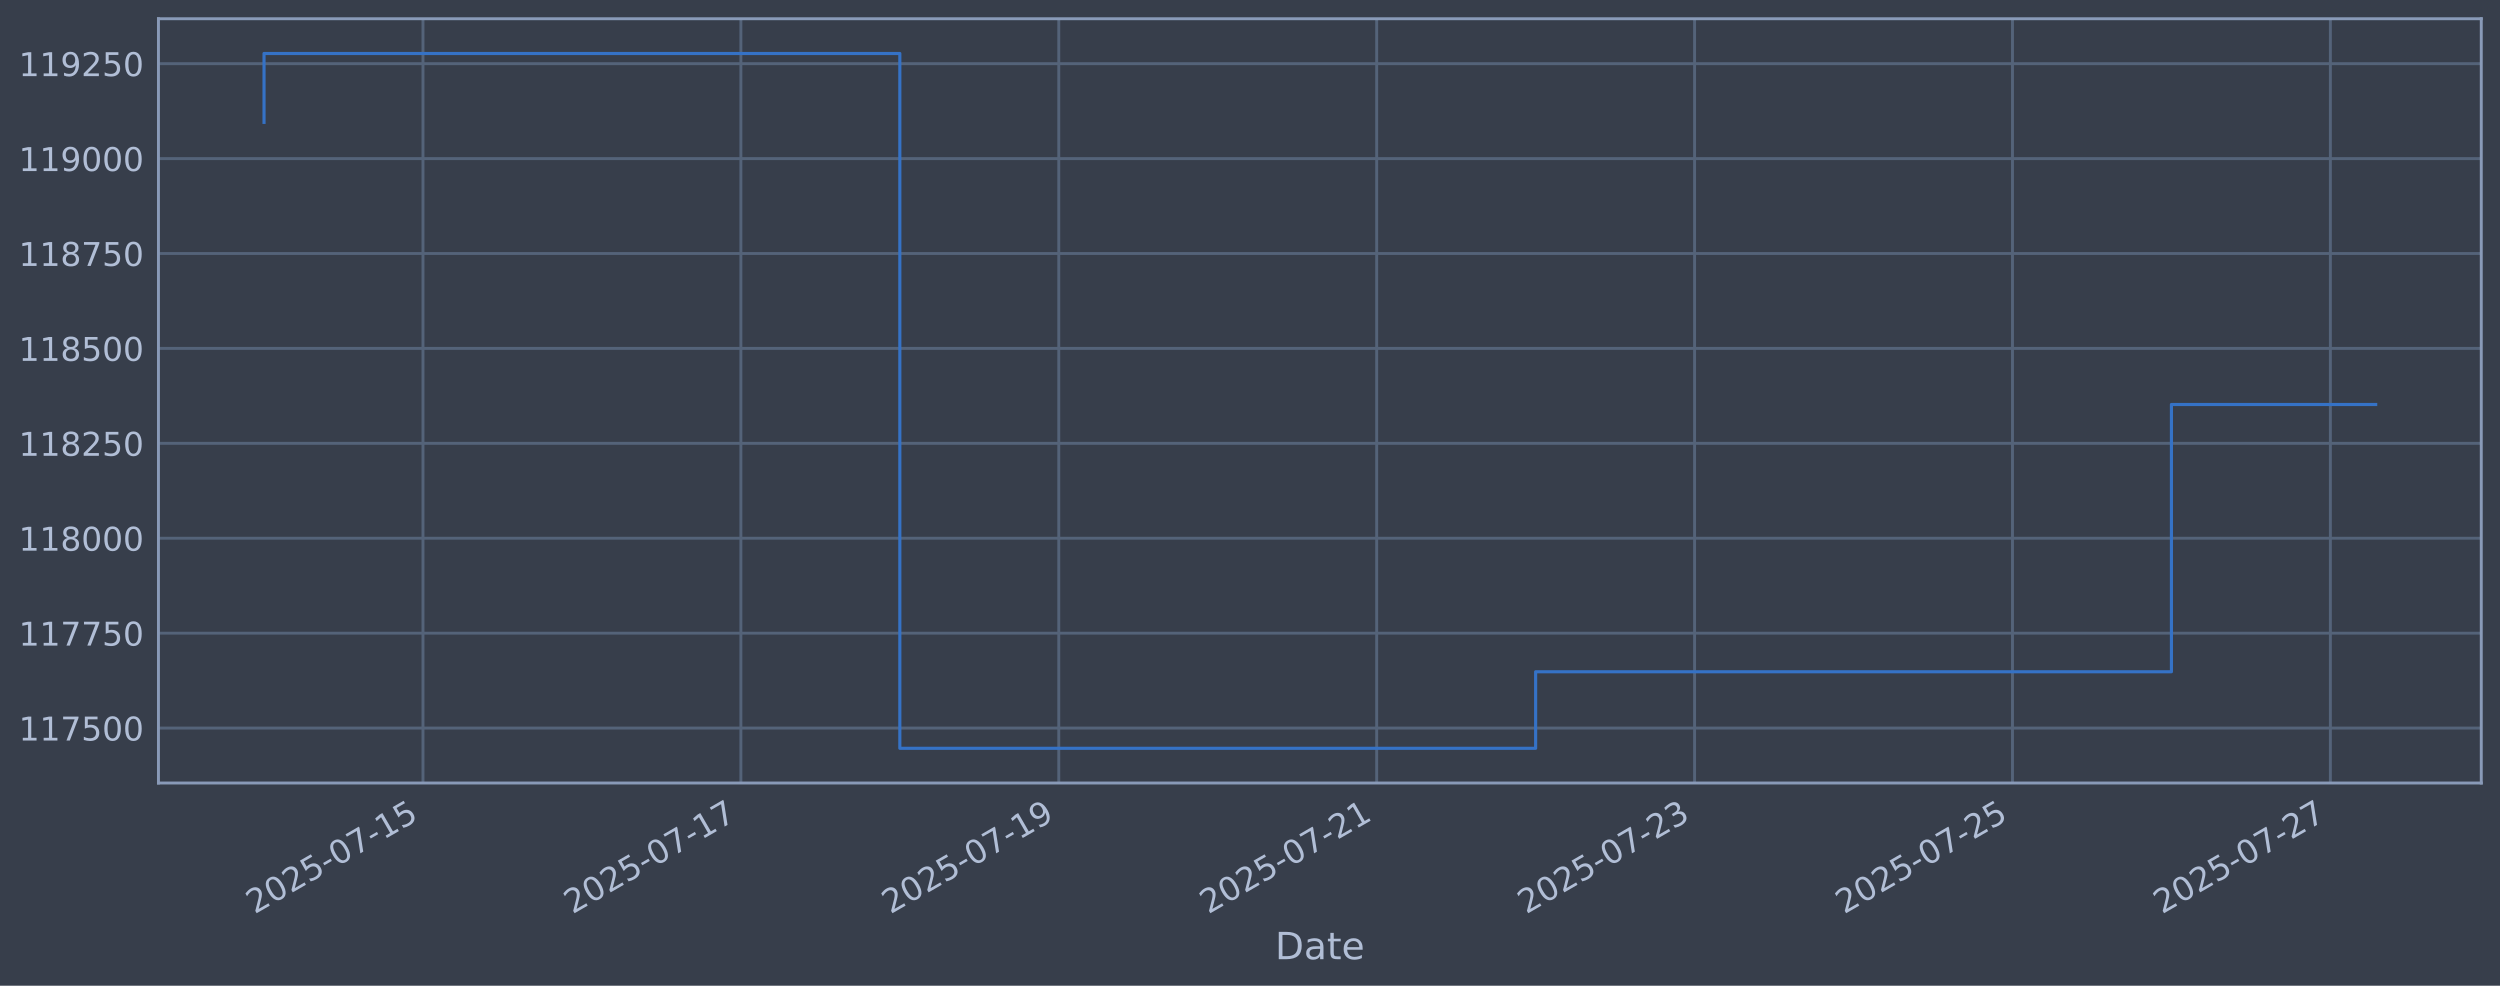
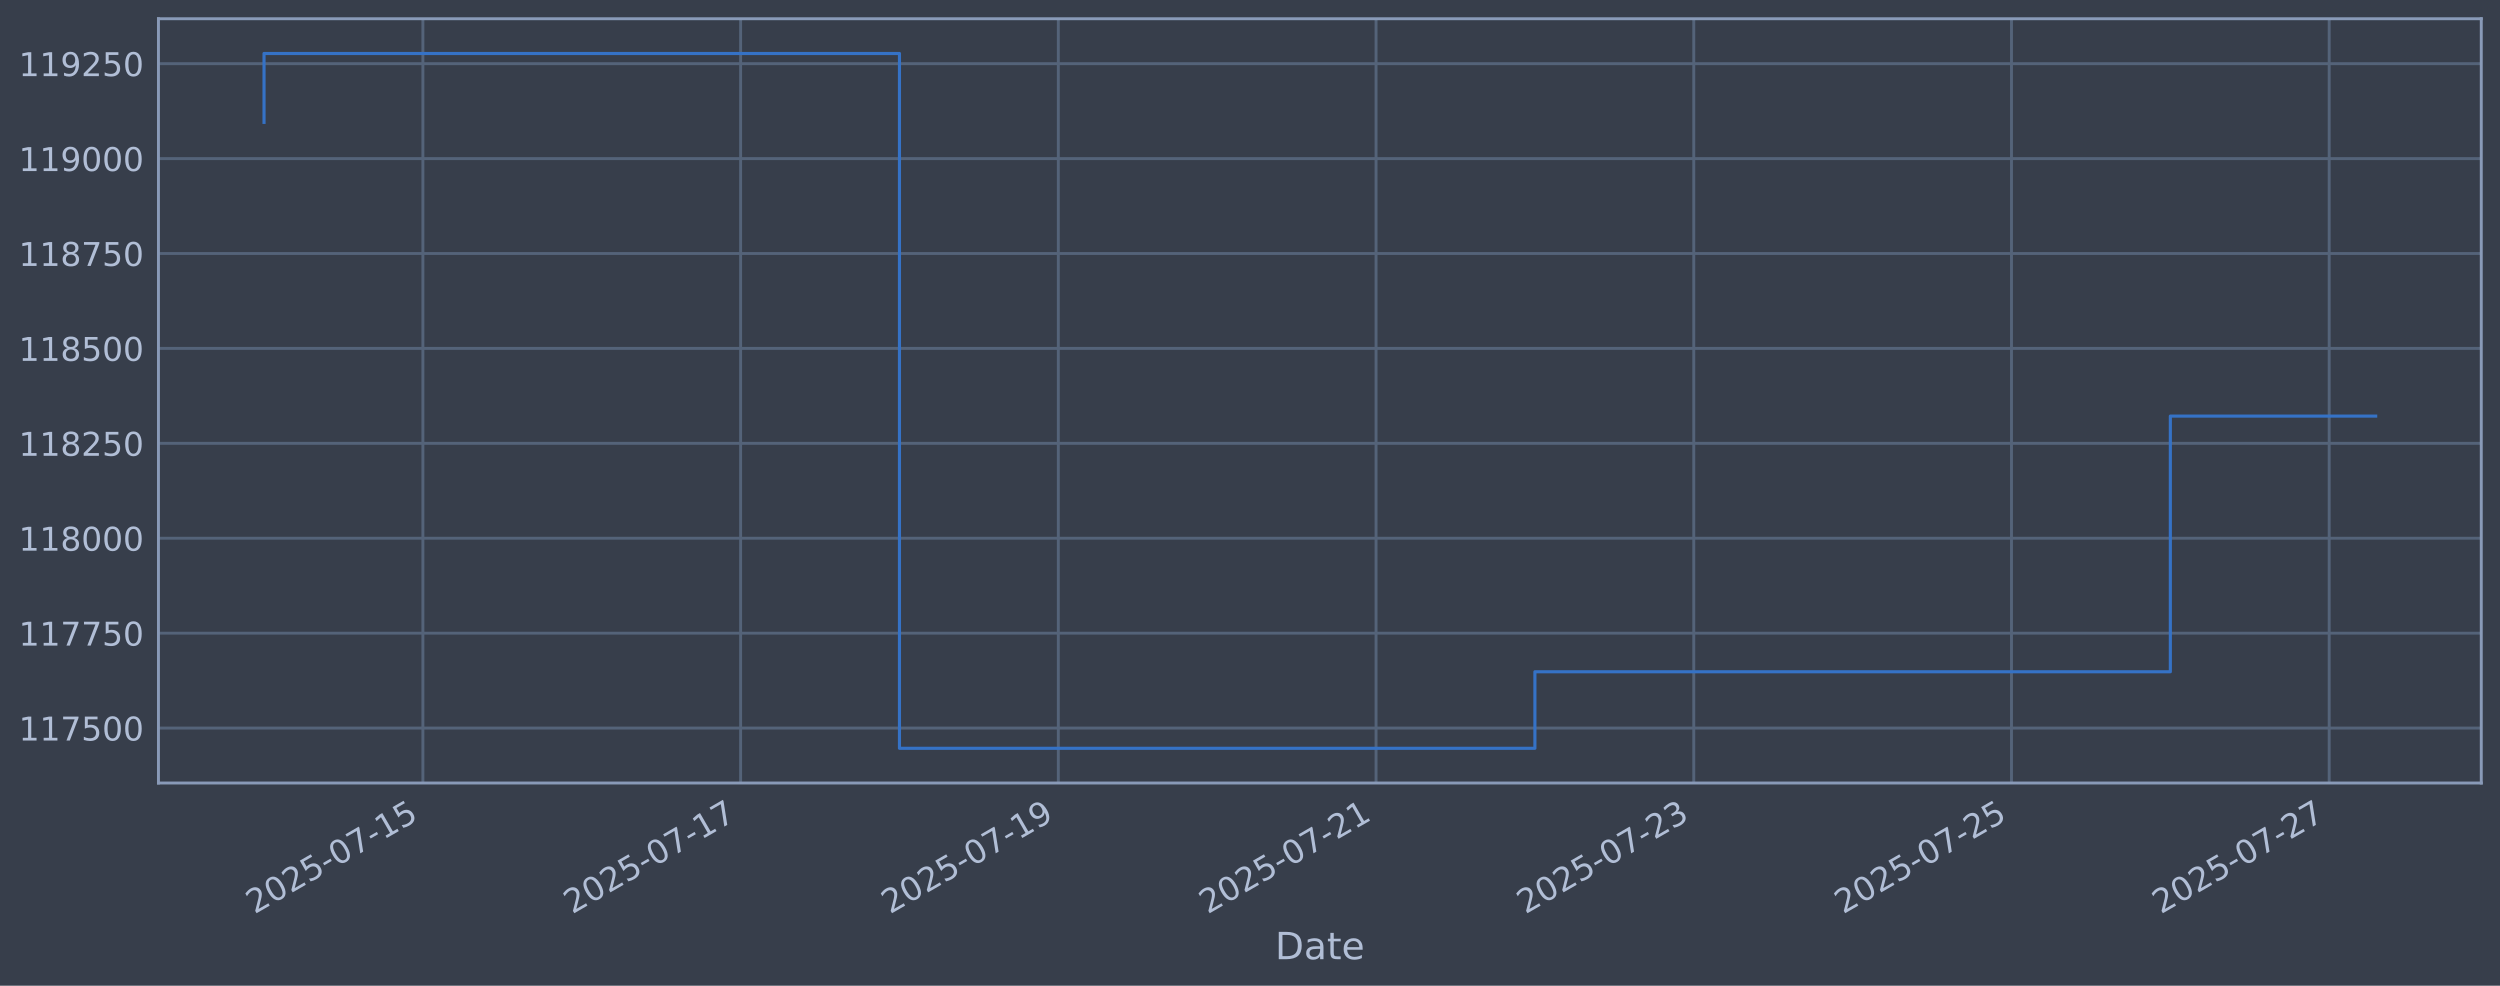
<svg xmlns="http://www.w3.org/2000/svg" xmlns:xlink="http://www.w3.org/1999/xlink" width="960.9pt" height="378.87pt" viewBox="0 0 960.9 378.87" version="1.1">
  <defs>
    <style type="text/css">*{stroke-linejoin: round; stroke-linecap: butt}</style>
  </defs>
  <g id="figure_1">
    <g id="patch_1">
      <path d="M 0 378.87  L 960.9 378.87  L 960.9 0  L 0 0  z " style="fill: #373e4b" />
    </g>
    <g id="axes_1">
      <g id="patch_2">
        <path d="M 60.901 300.96  L 953.701 300.96  L 953.701 7.2  L 60.901 7.2  z " style="fill: #373e4b" />
      </g>
      <g id="matplotlib.axis_1">
        <g id="xtick_1">
          <g id="line2d_1">
-             <path d="M 162.576 300.96  L 162.576 7.2  " clip-path="url(#p6bd1798cd9)" style="fill: none; stroke: #546379; stroke-width: 1.12; stroke-linecap: square" />
+             <path d="M 162.541 300.96  L 162.541 7.2  " clip-path="url(#p28b2cda963)" style="fill: none; stroke: #546379; stroke-width: 1.12; stroke-linecap: square" />
          </g>
          <g id="line2d_2" />
          <g id="text_1">
-             <g style="fill: #b1bed6" transform="translate(97.85071 351.4642) rotate(-30) scale(0.126 -0.126)">
+             <g style="fill: #b1bed6" transform="translate(97.81595 351.4642) rotate(-30) scale(0.126 -0.126)">
              <defs>
                <path id="DejaVuSans-32" d="M 1228 531  L 3431 531  L 3431 0  L 469 0  L 469 531  Q 828 903 1448 1529  Q 2069 2156 2228 2338  Q 2531 2678 2651 2914  Q 2772 3150 2772 3378  Q 2772 3750 2511 3984  Q 2250 4219 1831 4219  Q 1534 4219 1204 4116  Q 875 4013 500 3803  L 500 4441  Q 881 4594 1212 4672  Q 1544 4750 1819 4750  Q 2544 4750 2975 4387  Q 3406 4025 3406 3419  Q 3406 3131 3298 2873  Q 3191 2616 2906 2266  Q 2828 2175 2409 1742  Q 1991 1309 1228 531  z " transform="scale(0.015625)" />
                <path id="DejaVuSans-30" d="M 2034 4250  Q 1547 4250 1301 3770  Q 1056 3291 1056 2328  Q 1056 1369 1301 889  Q 1547 409 2034 409  Q 2525 409 2770 889  Q 3016 1369 3016 2328  Q 3016 3291 2770 3770  Q 2525 4250 2034 4250  z M 2034 4750  Q 2819 4750 3233 4129  Q 3647 3509 3647 2328  Q 3647 1150 3233 529  Q 2819 -91 2034 -91  Q 1250 -91 836 529  Q 422 1150 422 2328  Q 422 3509 836 4129  Q 1250 4750 2034 4750  z " transform="scale(0.015625)" />
                <path id="DejaVuSans-35" d="M 691 4666  L 3169 4666  L 3169 4134  L 1269 4134  L 1269 2991  Q 1406 3038 1543 3061  Q 1681 3084 1819 3084  Q 2600 3084 3056 2656  Q 3513 2228 3513 1497  Q 3513 744 3044 326  Q 2575 -91 1722 -91  Q 1428 -91 1123 -41  Q 819 9 494 109  L 494 744  Q 775 591 1075 516  Q 1375 441 1709 441  Q 2250 441 2565 725  Q 2881 1009 2881 1497  Q 2881 1984 2565 2268  Q 2250 2553 1709 2553  Q 1456 2553 1204 2497  Q 953 2441 691 2322  L 691 4666  z " transform="scale(0.015625)" />
                <path id="DejaVuSans-2d" d="M 313 2009  L 1997 2009  L 1997 1497  L 313 1497  L 313 2009  z " transform="scale(0.015625)" />
                <path id="DejaVuSans-37" d="M 525 4666  L 3525 4666  L 3525 4397  L 1831 0  L 1172 0  L 2766 4134  L 525 4134  L 525 4666  z " transform="scale(0.015625)" />
                <path id="DejaVuSans-31" d="M 794 531  L 1825 531  L 1825 4091  L 703 3866  L 703 4441  L 1819 4666  L 2450 4666  L 2450 531  L 3481 531  L 3481 0  L 794 0  L 794 531  z " transform="scale(0.015625)" />
              </defs>
              <use xlink:href="#DejaVuSans-32" />
              <use xlink:href="#DejaVuSans-30" transform="translate(63.62305 0)" />
              <use xlink:href="#DejaVuSans-32" transform="translate(127.2461 0)" />
              <use xlink:href="#DejaVuSans-35" transform="translate(190.8691 0)" />
              <use xlink:href="#DejaVuSans-2d" transform="translate(254.4922 0)" />
              <use xlink:href="#DejaVuSans-30" transform="translate(290.5762 0)" />
              <use xlink:href="#DejaVuSans-37" transform="translate(354.1992 0)" />
              <use xlink:href="#DejaVuSans-2d" transform="translate(417.8223 0)" />
              <use xlink:href="#DejaVuSans-31" transform="translate(453.9062 0)" />
              <use xlink:href="#DejaVuSans-35" transform="translate(517.5293 0)" />
            </g>
          </g>
        </g>
        <g id="xtick_2">
          <g id="line2d_3">
-             <path d="M 284.764 300.96  L 284.764 7.2  " clip-path="url(#p6bd1798cd9)" style="fill: none; stroke: #546379; stroke-width: 1.12; stroke-linecap: square" />
+             <path d="M 284.66 300.96  L 284.66 7.2  " clip-path="url(#p28b2cda963)" style="fill: none; stroke: #546379; stroke-width: 1.12; stroke-linecap: square" />
          </g>
          <g id="line2d_4" />
          <g id="text_2">
-             <g style="fill: #b1bed6" transform="translate(220.0385 351.4642) rotate(-30) scale(0.126 -0.126)">
+             <g style="fill: #b1bed6" transform="translate(219.9342 351.4642) rotate(-30) scale(0.126 -0.126)">
              <use xlink:href="#DejaVuSans-32" />
              <use xlink:href="#DejaVuSans-30" transform="translate(63.62305 0)" />
              <use xlink:href="#DejaVuSans-32" transform="translate(127.2461 0)" />
              <use xlink:href="#DejaVuSans-35" transform="translate(190.8691 0)" />
              <use xlink:href="#DejaVuSans-2d" transform="translate(254.4922 0)" />
              <use xlink:href="#DejaVuSans-30" transform="translate(290.5762 0)" />
              <use xlink:href="#DejaVuSans-37" transform="translate(354.1992 0)" />
              <use xlink:href="#DejaVuSans-2d" transform="translate(417.8223 0)" />
              <use xlink:href="#DejaVuSans-31" transform="translate(453.9062 0)" />
              <use xlink:href="#DejaVuSans-37" transform="translate(517.5293 0)" />
            </g>
          </g>
        </g>
        <g id="xtick_3">
          <g id="line2d_5">
-             <path d="M 406.952 300.96  L 406.952 7.2  " clip-path="url(#p6bd1798cd9)" style="fill: none; stroke: #546379; stroke-width: 1.12; stroke-linecap: square" />
+             <path d="M 406.778 300.96  L 406.778 7.2  " clip-path="url(#p28b2cda963)" style="fill: none; stroke: #546379; stroke-width: 1.12; stroke-linecap: square" />
          </g>
          <g id="line2d_6" />
          <g id="text_3">
-             <g style="fill: #b1bed6" transform="translate(342.2263 351.4642) rotate(-30) scale(0.126 -0.126)">
+             <g style="fill: #b1bed6" transform="translate(342.0525 351.4642) rotate(-30) scale(0.126 -0.126)">
              <defs>
                <path id="DejaVuSans-39" d="M 703 97  L 703 672  Q 941 559 1184 500  Q 1428 441 1663 441  Q 2288 441 2617 861  Q 2947 1281 2994 2138  Q 2813 1869 2534 1725  Q 2256 1581 1919 1581  Q 1219 1581 811 2004  Q 403 2428 403 3163  Q 403 3881 828 4315  Q 1253 4750 1959 4750  Q 2769 4750 3195 4129  Q 3622 3509 3622 2328  Q 3622 1225 3098 567  Q 2575 -91 1691 -91  Q 1453 -91 1209 -44  Q 966 3 703 97  z M 1959 2075  Q 2384 2075 2632 2365  Q 2881 2656 2881 3163  Q 2881 3666 2632 3958  Q 2384 4250 1959 4250  Q 1534 4250 1286 3958  Q 1038 3666 1038 3163  Q 1038 2656 1286 2365  Q 1534 2075 1959 2075  z " transform="scale(0.015625)" />
              </defs>
              <use xlink:href="#DejaVuSans-32" />
              <use xlink:href="#DejaVuSans-30" transform="translate(63.62305 0)" />
              <use xlink:href="#DejaVuSans-32" transform="translate(127.2461 0)" />
              <use xlink:href="#DejaVuSans-35" transform="translate(190.8691 0)" />
              <use xlink:href="#DejaVuSans-2d" transform="translate(254.4922 0)" />
              <use xlink:href="#DejaVuSans-30" transform="translate(290.5762 0)" />
              <use xlink:href="#DejaVuSans-37" transform="translate(354.1992 0)" />
              <use xlink:href="#DejaVuSans-2d" transform="translate(417.8223 0)" />
              <use xlink:href="#DejaVuSans-31" transform="translate(453.9062 0)" />
              <use xlink:href="#DejaVuSans-39" transform="translate(517.5293 0)" />
            </g>
          </g>
        </g>
        <g id="xtick_4">
          <g id="line2d_7">
-             <path d="M 529.14 300.96  L 529.14 7.2  " clip-path="url(#p6bd1798cd9)" style="fill: none; stroke: #546379; stroke-width: 1.12; stroke-linecap: square" />
+             <path d="M 528.896 300.96  L 528.896 7.2  " clip-path="url(#p28b2cda963)" style="fill: none; stroke: #546379; stroke-width: 1.12; stroke-linecap: square" />
          </g>
          <g id="line2d_8" />
          <g id="text_4">
-             <g style="fill: #b1bed6" transform="translate(464.4141 351.4642) rotate(-30) scale(0.126 -0.126)">
+             <g style="fill: #b1bed6" transform="translate(464.1708 351.4642) rotate(-30) scale(0.126 -0.126)">
              <use xlink:href="#DejaVuSans-32" />
              <use xlink:href="#DejaVuSans-30" transform="translate(63.62305 0)" />
              <use xlink:href="#DejaVuSans-32" transform="translate(127.2461 0)" />
              <use xlink:href="#DejaVuSans-35" transform="translate(190.8691 0)" />
              <use xlink:href="#DejaVuSans-2d" transform="translate(254.4922 0)" />
              <use xlink:href="#DejaVuSans-30" transform="translate(290.5762 0)" />
              <use xlink:href="#DejaVuSans-37" transform="translate(354.1992 0)" />
              <use xlink:href="#DejaVuSans-2d" transform="translate(417.8223 0)" />
              <use xlink:href="#DejaVuSans-32" transform="translate(453.9062 0)" />
              <use xlink:href="#DejaVuSans-31" transform="translate(517.5293 0)" />
            </g>
          </g>
        </g>
        <g id="xtick_5">
          <g id="line2d_9">
-             <path d="M 651.327 300.96  L 651.327 7.2  " clip-path="url(#p6bd1798cd9)" style="fill: none; stroke: #546379; stroke-width: 1.12; stroke-linecap: square" />
+             <path d="M 651.015 300.96  L 651.015 7.2  " clip-path="url(#p28b2cda963)" style="fill: none; stroke: #546379; stroke-width: 1.12; stroke-linecap: square" />
          </g>
          <g id="line2d_10" />
          <g id="text_5">
-             <g style="fill: #b1bed6" transform="translate(586.6019 351.4642) rotate(-30) scale(0.126 -0.126)">
+             <g style="fill: #b1bed6" transform="translate(586.2891 351.4642) rotate(-30) scale(0.126 -0.126)">
              <defs>
                <path id="DejaVuSans-33" d="M 2597 2516  Q 3050 2419 3304 2112  Q 3559 1806 3559 1356  Q 3559 666 3084 287  Q 2609 -91 1734 -91  Q 1441 -91 1130 -33  Q 819 25 488 141  L 488 750  Q 750 597 1062 519  Q 1375 441 1716 441  Q 2309 441 2620 675  Q 2931 909 2931 1356  Q 2931 1769 2642 2001  Q 2353 2234 1838 2234  L 1294 2234  L 1294 2753  L 1863 2753  Q 2328 2753 2575 2939  Q 2822 3125 2822 3475  Q 2822 3834 2567 4026  Q 2313 4219 1838 4219  Q 1578 4219 1281 4162  Q 984 4106 628 3988  L 628 4550  Q 988 4650 1302 4700  Q 1616 4750 1894 4750  Q 2613 4750 3031 4423  Q 3450 4097 3450 3541  Q 3450 3153 3228 2886  Q 3006 2619 2597 2516  z " transform="scale(0.015625)" />
              </defs>
              <use xlink:href="#DejaVuSans-32" />
              <use xlink:href="#DejaVuSans-30" transform="translate(63.62305 0)" />
              <use xlink:href="#DejaVuSans-32" transform="translate(127.2461 0)" />
              <use xlink:href="#DejaVuSans-35" transform="translate(190.8691 0)" />
              <use xlink:href="#DejaVuSans-2d" transform="translate(254.4922 0)" />
              <use xlink:href="#DejaVuSans-30" transform="translate(290.5762 0)" />
              <use xlink:href="#DejaVuSans-37" transform="translate(354.1992 0)" />
              <use xlink:href="#DejaVuSans-2d" transform="translate(417.8223 0)" />
              <use xlink:href="#DejaVuSans-32" transform="translate(453.9062 0)" />
              <use xlink:href="#DejaVuSans-33" transform="translate(517.5293 0)" />
            </g>
          </g>
        </g>
        <g id="xtick_6">
          <g id="line2d_11">
-             <path d="M 773.515 300.96  L 773.515 7.2  " clip-path="url(#p6bd1798cd9)" style="fill: none; stroke: #546379; stroke-width: 1.12; stroke-linecap: square" />
+             <path d="M 773.133 300.96  L 773.133 7.2  " clip-path="url(#p28b2cda963)" style="fill: none; stroke: #546379; stroke-width: 1.12; stroke-linecap: square" />
          </g>
          <g id="line2d_12" />
          <g id="text_6">
-             <g style="fill: #b1bed6" transform="translate(708.7897 351.4642) rotate(-30) scale(0.126 -0.126)">
+             <g style="fill: #b1bed6" transform="translate(708.4074 351.4642) rotate(-30) scale(0.126 -0.126)">
              <use xlink:href="#DejaVuSans-32" />
              <use xlink:href="#DejaVuSans-30" transform="translate(63.62305 0)" />
              <use xlink:href="#DejaVuSans-32" transform="translate(127.2461 0)" />
              <use xlink:href="#DejaVuSans-35" transform="translate(190.8691 0)" />
              <use xlink:href="#DejaVuSans-2d" transform="translate(254.4922 0)" />
              <use xlink:href="#DejaVuSans-30" transform="translate(290.5762 0)" />
              <use xlink:href="#DejaVuSans-37" transform="translate(354.1992 0)" />
              <use xlink:href="#DejaVuSans-2d" transform="translate(417.8223 0)" />
              <use xlink:href="#DejaVuSans-32" transform="translate(453.9062 0)" />
              <use xlink:href="#DejaVuSans-35" transform="translate(517.5293 0)" />
            </g>
          </g>
        </g>
        <g id="xtick_7">
          <g id="line2d_13">
-             <path d="M 895.703 300.96  L 895.703 7.2  " clip-path="url(#p6bd1798cd9)" style="fill: none; stroke: #546379; stroke-width: 1.12; stroke-linecap: square" />
+             <path d="M 895.251 300.96  L 895.251 7.2  " clip-path="url(#p28b2cda963)" style="fill: none; stroke: #546379; stroke-width: 1.12; stroke-linecap: square" />
          </g>
          <g id="line2d_14" />
          <g id="text_7">
-             <g style="fill: #b1bed6" transform="translate(830.9775 351.4642) rotate(-30) scale(0.126 -0.126)">
+             <g style="fill: #b1bed6" transform="translate(830.5256 351.4642) rotate(-30) scale(0.126 -0.126)">
              <use xlink:href="#DejaVuSans-32" />
              <use xlink:href="#DejaVuSans-30" transform="translate(63.62305 0)" />
              <use xlink:href="#DejaVuSans-32" transform="translate(127.2461 0)" />
              <use xlink:href="#DejaVuSans-35" transform="translate(190.8691 0)" />
              <use xlink:href="#DejaVuSans-2d" transform="translate(254.4922 0)" />
              <use xlink:href="#DejaVuSans-30" transform="translate(290.5762 0)" />
              <use xlink:href="#DejaVuSans-37" transform="translate(354.1992 0)" />
              <use xlink:href="#DejaVuSans-2d" transform="translate(417.8223 0)" />
              <use xlink:href="#DejaVuSans-32" transform="translate(453.9062 0)" />
              <use xlink:href="#DejaVuSans-37" transform="translate(517.5293 0)" />
            </g>
          </g>
        </g>
        <g id="text_8">
          <g style="fill: #b1bed6" transform="translate(490.0914 368.6753) scale(0.144 -0.144)">
            <defs>
              <path id="DejaVuSans-44" d="M 1259 4147  L 1259 519  L 2022 519  Q 2988 519 3436 956  Q 3884 1394 3884 2338  Q 3884 3275 3436 3711  Q 2988 4147 2022 4147  L 1259 4147  z M 628 4666  L 1925 4666  Q 3281 4666 3915 4102  Q 4550 3538 4550 2338  Q 4550 1131 3912 565  Q 3275 0 1925 0  L 628 0  L 628 4666  z " transform="scale(0.015625)" />
              <path id="DejaVuSans-61" d="M 2194 1759  Q 1497 1759 1228 1600  Q 959 1441 959 1056  Q 959 750 1161 570  Q 1363 391 1709 391  Q 2188 391 2477 730  Q 2766 1069 2766 1631  L 2766 1759  L 2194 1759  z M 3341 1997  L 3341 0  L 2766 0  L 2766 531  Q 2569 213 2275 61  Q 1981 -91 1556 -91  Q 1019 -91 701 211  Q 384 513 384 1019  Q 384 1609 779 1909  Q 1175 2209 1959 2209  L 2766 2209  L 2766 2266  Q 2766 2663 2505 2880  Q 2244 3097 1772 3097  Q 1472 3097 1187 3025  Q 903 2953 641 2809  L 641 3341  Q 956 3463 1253 3523  Q 1550 3584 1831 3584  Q 2591 3584 2966 3190  Q 3341 2797 3341 1997  z " transform="scale(0.015625)" />
              <path id="DejaVuSans-74" d="M 1172 4494  L 1172 3500  L 2356 3500  L 2356 3053  L 1172 3053  L 1172 1153  Q 1172 725 1289 603  Q 1406 481 1766 481  L 2356 481  L 2356 0  L 1766 0  Q 1100 0 847 248  Q 594 497 594 1153  L 594 3053  L 172 3053  L 172 3500  L 594 3500  L 594 4494  L 1172 4494  z " transform="scale(0.015625)" />
              <path id="DejaVuSans-65" d="M 3597 1894  L 3597 1613  L 953 1613  Q 991 1019 1311 708  Q 1631 397 2203 397  Q 2534 397 2845 478  Q 3156 559 3463 722  L 3463 178  Q 3153 47 2828 -22  Q 2503 -91 2169 -91  Q 1331 -91 842 396  Q 353 884 353 1716  Q 353 2575 817 3079  Q 1281 3584 2069 3584  Q 2775 3584 3186 3129  Q 3597 2675 3597 1894  z M 3022 2063  Q 3016 2534 2758 2815  Q 2500 3097 2075 3097  Q 1594 3097 1305 2825  Q 1016 2553 972 2059  L 3022 2063  z " transform="scale(0.015625)" />
            </defs>
            <use xlink:href="#DejaVuSans-44" />
            <use xlink:href="#DejaVuSans-61" transform="translate(77.00195 0)" />
            <use xlink:href="#DejaVuSans-74" transform="translate(138.2812 0)" />
            <use xlink:href="#DejaVuSans-65" transform="translate(177.4902 0)" />
          </g>
        </g>
      </g>
      <g id="matplotlib.axis_2">
        <g id="ytick_1">
          <g id="line2d_15">
-             <path d="M 60.901 279.843  L 953.701 279.843  " clip-path="url(#p6bd1798cd9)" style="fill: none; stroke: #546379; stroke-width: 1.12; stroke-linecap: square" />
+             <path d="M 60.901 279.843  L 953.701 279.843  " clip-path="url(#p28b2cda963)" style="fill: none; stroke: #546379; stroke-width: 1.12; stroke-linecap: square" />
          </g>
          <g id="line2d_16" />
          <g id="text_9">
            <g style="fill: #b1bed6" transform="translate(7.2 284.6295) scale(0.126 -0.126)">
              <use xlink:href="#DejaVuSans-31" />
              <use xlink:href="#DejaVuSans-31" transform="translate(63.62305 0)" />
              <use xlink:href="#DejaVuSans-37" transform="translate(127.2461 0)" />
              <use xlink:href="#DejaVuSans-35" transform="translate(190.8691 0)" />
              <use xlink:href="#DejaVuSans-30" transform="translate(254.4922 0)" />
              <use xlink:href="#DejaVuSans-30" transform="translate(318.1152 0)" />
            </g>
          </g>
        </g>
        <g id="ytick_2">
          <g id="line2d_17">
-             <path d="M 60.901 243.361  L 953.701 243.361  " clip-path="url(#p6bd1798cd9)" style="fill: none; stroke: #546379; stroke-width: 1.12; stroke-linecap: square" />
+             <path d="M 60.901 243.361  L 953.701 243.361  " clip-path="url(#p28b2cda963)" style="fill: none; stroke: #546379; stroke-width: 1.12; stroke-linecap: square" />
          </g>
          <g id="line2d_18" />
          <g id="text_10">
            <g style="fill: #b1bed6" transform="translate(7.2 248.1479) scale(0.126 -0.126)">
              <use xlink:href="#DejaVuSans-31" />
              <use xlink:href="#DejaVuSans-31" transform="translate(63.62305 0)" />
              <use xlink:href="#DejaVuSans-37" transform="translate(127.2461 0)" />
              <use xlink:href="#DejaVuSans-37" transform="translate(190.8691 0)" />
              <use xlink:href="#DejaVuSans-35" transform="translate(254.4922 0)" />
              <use xlink:href="#DejaVuSans-30" transform="translate(318.1152 0)" />
            </g>
          </g>
        </g>
        <g id="ytick_3">
          <g id="line2d_19">
-             <path d="M 60.901 206.879  L 953.701 206.879  " clip-path="url(#p6bd1798cd9)" style="fill: none; stroke: #546379; stroke-width: 1.12; stroke-linecap: square" />
+             <path d="M 60.901 206.879  L 953.701 206.879  " clip-path="url(#p28b2cda963)" style="fill: none; stroke: #546379; stroke-width: 1.12; stroke-linecap: square" />
          </g>
          <g id="line2d_20" />
          <g id="text_11">
            <g style="fill: #b1bed6" transform="translate(7.2 211.6662) scale(0.126 -0.126)">
              <defs>
                <path id="DejaVuSans-38" d="M 2034 2216  Q 1584 2216 1326 1975  Q 1069 1734 1069 1313  Q 1069 891 1326 650  Q 1584 409 2034 409  Q 2484 409 2743 651  Q 3003 894 3003 1313  Q 3003 1734 2745 1975  Q 2488 2216 2034 2216  z M 1403 2484  Q 997 2584 770 2862  Q 544 3141 544 3541  Q 544 4100 942 4425  Q 1341 4750 2034 4750  Q 2731 4750 3128 4425  Q 3525 4100 3525 3541  Q 3525 3141 3298 2862  Q 3072 2584 2669 2484  Q 3125 2378 3379 2068  Q 3634 1759 3634 1313  Q 3634 634 3220 271  Q 2806 -91 2034 -91  Q 1263 -91 848 271  Q 434 634 434 1313  Q 434 1759 690 2068  Q 947 2378 1403 2484  z M 1172 3481  Q 1172 3119 1398 2916  Q 1625 2713 2034 2713  Q 2441 2713 2670 2916  Q 2900 3119 2900 3481  Q 2900 3844 2670 4047  Q 2441 4250 2034 4250  Q 1625 4250 1398 4047  Q 1172 3844 1172 3481  z " transform="scale(0.015625)" />
              </defs>
              <use xlink:href="#DejaVuSans-31" />
              <use xlink:href="#DejaVuSans-31" transform="translate(63.62305 0)" />
              <use xlink:href="#DejaVuSans-38" transform="translate(127.2461 0)" />
              <use xlink:href="#DejaVuSans-30" transform="translate(190.8691 0)" />
              <use xlink:href="#DejaVuSans-30" transform="translate(254.4922 0)" />
              <use xlink:href="#DejaVuSans-30" transform="translate(318.1152 0)" />
            </g>
          </g>
        </g>
        <g id="ytick_4">
          <g id="line2d_21">
-             <path d="M 60.901 170.398  L 953.701 170.398  " clip-path="url(#p6bd1798cd9)" style="fill: none; stroke: #546379; stroke-width: 1.12; stroke-linecap: square" />
+             <path d="M 60.901 170.398  L 953.701 170.398  " clip-path="url(#p28b2cda963)" style="fill: none; stroke: #546379; stroke-width: 1.12; stroke-linecap: square" />
          </g>
          <g id="line2d_22" />
          <g id="text_12">
            <g style="fill: #b1bed6" transform="translate(7.2 175.1845) scale(0.126 -0.126)">
              <use xlink:href="#DejaVuSans-31" />
              <use xlink:href="#DejaVuSans-31" transform="translate(63.62305 0)" />
              <use xlink:href="#DejaVuSans-38" transform="translate(127.2461 0)" />
              <use xlink:href="#DejaVuSans-32" transform="translate(190.8691 0)" />
              <use xlink:href="#DejaVuSans-35" transform="translate(254.4922 0)" />
              <use xlink:href="#DejaVuSans-30" transform="translate(318.1152 0)" />
            </g>
          </g>
        </g>
        <g id="ytick_5">
          <g id="line2d_23">
-             <path d="M 60.901 133.916  L 953.701 133.916  " clip-path="url(#p6bd1798cd9)" style="fill: none; stroke: #546379; stroke-width: 1.12; stroke-linecap: square" />
+             <path d="M 60.901 133.916  L 953.701 133.916  " clip-path="url(#p28b2cda963)" style="fill: none; stroke: #546379; stroke-width: 1.12; stroke-linecap: square" />
          </g>
          <g id="line2d_24" />
          <g id="text_13">
            <g style="fill: #b1bed6" transform="translate(7.2 138.7029) scale(0.126 -0.126)">
              <use xlink:href="#DejaVuSans-31" />
              <use xlink:href="#DejaVuSans-31" transform="translate(63.62305 0)" />
              <use xlink:href="#DejaVuSans-38" transform="translate(127.2461 0)" />
              <use xlink:href="#DejaVuSans-35" transform="translate(190.8691 0)" />
              <use xlink:href="#DejaVuSans-30" transform="translate(254.4922 0)" />
              <use xlink:href="#DejaVuSans-30" transform="translate(318.1152 0)" />
            </g>
          </g>
        </g>
        <g id="ytick_6">
          <g id="line2d_25">
-             <path d="M 60.901 97.434  L 953.701 97.434  " clip-path="url(#p6bd1798cd9)" style="fill: none; stroke: #546379; stroke-width: 1.12; stroke-linecap: square" />
+             <path d="M 60.901 97.434  L 953.701 97.434  " clip-path="url(#p28b2cda963)" style="fill: none; stroke: #546379; stroke-width: 1.12; stroke-linecap: square" />
          </g>
          <g id="line2d_26" />
          <g id="text_14">
            <g style="fill: #b1bed6" transform="translate(7.2 102.2212) scale(0.126 -0.126)">
              <use xlink:href="#DejaVuSans-31" />
              <use xlink:href="#DejaVuSans-31" transform="translate(63.62305 0)" />
              <use xlink:href="#DejaVuSans-38" transform="translate(127.2461 0)" />
              <use xlink:href="#DejaVuSans-37" transform="translate(190.8691 0)" />
              <use xlink:href="#DejaVuSans-35" transform="translate(254.4922 0)" />
              <use xlink:href="#DejaVuSans-30" transform="translate(318.1152 0)" />
            </g>
          </g>
        </g>
        <g id="ytick_7">
          <g id="line2d_27">
-             <path d="M 60.901 60.953  L 953.701 60.953  " clip-path="url(#p6bd1798cd9)" style="fill: none; stroke: #546379; stroke-width: 1.12; stroke-linecap: square" />
+             <path d="M 60.901 60.953  L 953.701 60.953  " clip-path="url(#p28b2cda963)" style="fill: none; stroke: #546379; stroke-width: 1.12; stroke-linecap: square" />
          </g>
          <g id="line2d_28" />
          <g id="text_15">
            <g style="fill: #b1bed6" transform="translate(7.2 65.73954) scale(0.126 -0.126)">
              <use xlink:href="#DejaVuSans-31" />
              <use xlink:href="#DejaVuSans-31" transform="translate(63.62305 0)" />
              <use xlink:href="#DejaVuSans-39" transform="translate(127.2461 0)" />
              <use xlink:href="#DejaVuSans-30" transform="translate(190.8691 0)" />
              <use xlink:href="#DejaVuSans-30" transform="translate(254.4922 0)" />
              <use xlink:href="#DejaVuSans-30" transform="translate(318.1152 0)" />
            </g>
          </g>
        </g>
        <g id="ytick_8">
          <g id="line2d_29">
-             <path d="M 60.901 24.471  L 953.701 24.471  " clip-path="url(#p6bd1798cd9)" style="fill: none; stroke: #546379; stroke-width: 1.12; stroke-linecap: square" />
+             <path d="M 60.901 24.471  L 953.701 24.471  " clip-path="url(#p28b2cda963)" style="fill: none; stroke: #546379; stroke-width: 1.12; stroke-linecap: square" />
          </g>
          <g id="line2d_30" />
          <g id="text_16">
            <g style="fill: #b1bed6" transform="translate(7.2 29.25787) scale(0.126 -0.126)">
              <use xlink:href="#DejaVuSans-31" />
              <use xlink:href="#DejaVuSans-31" transform="translate(63.62305 0)" />
              <use xlink:href="#DejaVuSans-39" transform="translate(127.2461 0)" />
              <use xlink:href="#DejaVuSans-32" transform="translate(190.8691 0)" />
              <use xlink:href="#DejaVuSans-35" transform="translate(254.4922 0)" />
              <use xlink:href="#DejaVuSans-30" transform="translate(318.1152 0)" />
            </g>
          </g>
        </g>
      </g>
      <g id="line2d_31">
-         <path d="M 101.482 47.033  L 101.482 20.553  L 345.858 20.553  L 345.858 287.607  L 590.234 287.607  L 590.234 258.197  L 834.609 258.197  L 834.609 155.463  L 913.119 155.463  " clip-path="url(#p6bd1798cd9)" style="fill: none; stroke: #3572c6; stroke-width: 1.2; stroke-linecap: square" />
+         <path d="M 101.482 47.033  L 101.482 20.553  L 345.719 20.553  L 345.719 287.607  L 589.955 287.607  L 589.955 258.197  L 834.192 258.197  L 834.192 159.939  L 913.119 159.939  " clip-path="url(#p28b2cda963)" style="fill: none; stroke: #3572c6; stroke-width: 1.2; stroke-linecap: square" />
      </g>
      <g id="patch_3">
        <path d="M 60.901 300.96  L 60.901 7.2  " style="fill: none; stroke: #899ab8; stroke-width: 1.12; stroke-linejoin: miter; stroke-linecap: square" />
      </g>
      <g id="patch_4">
        <path d="M 953.701 300.96  L 953.701 7.2  " style="fill: none; stroke: #899ab8; stroke-width: 1.12; stroke-linejoin: miter; stroke-linecap: square" />
      </g>
      <g id="patch_5">
        <path d="M 60.901 300.96  L 953.701 300.96  " style="fill: none; stroke: #899ab8; stroke-width: 1.12; stroke-linejoin: miter; stroke-linecap: square" />
      </g>
      <g id="patch_6">
        <path d="M 60.901 7.2  L 953.701 7.2  " style="fill: none; stroke: #899ab8; stroke-width: 1.12; stroke-linejoin: miter; stroke-linecap: square" />
      </g>
    </g>
  </g>
  <defs>
-     <clipPath id="p6bd1798cd9">
+     <clipPath id="p28b2cda963">
      <rect x="60.901" y="7.2" width="892.8" height="293.76" />
    </clipPath>
  </defs>
</svg>
